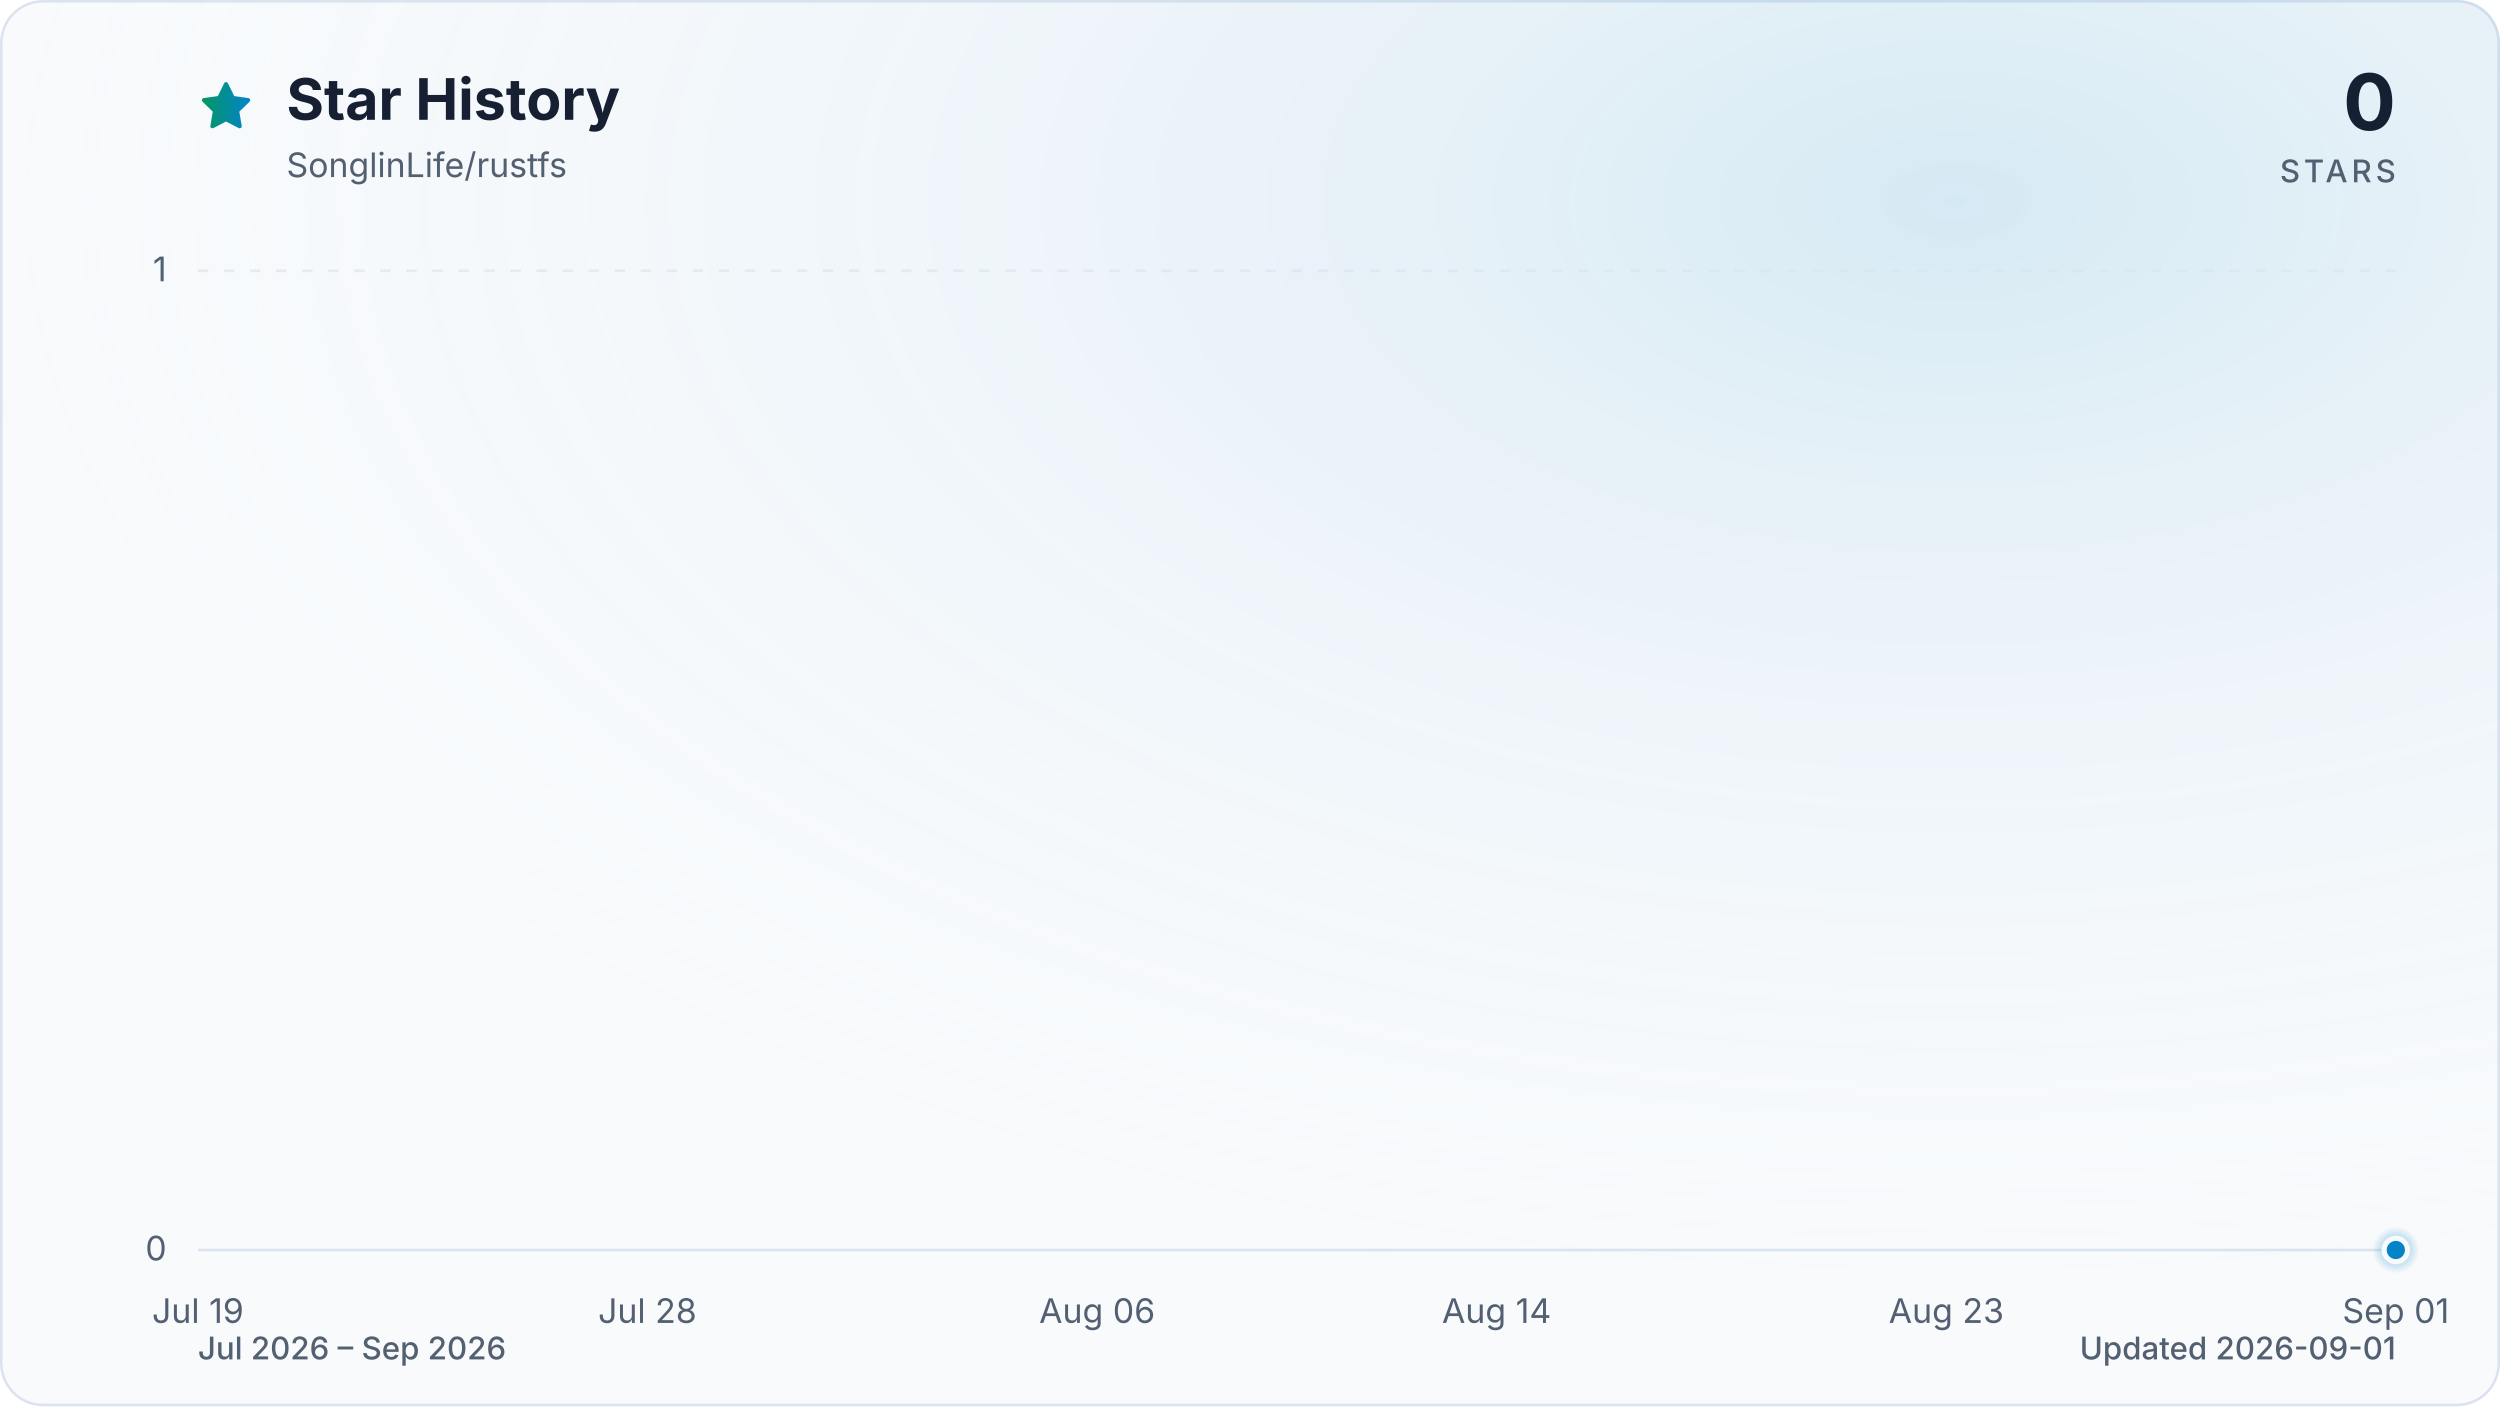
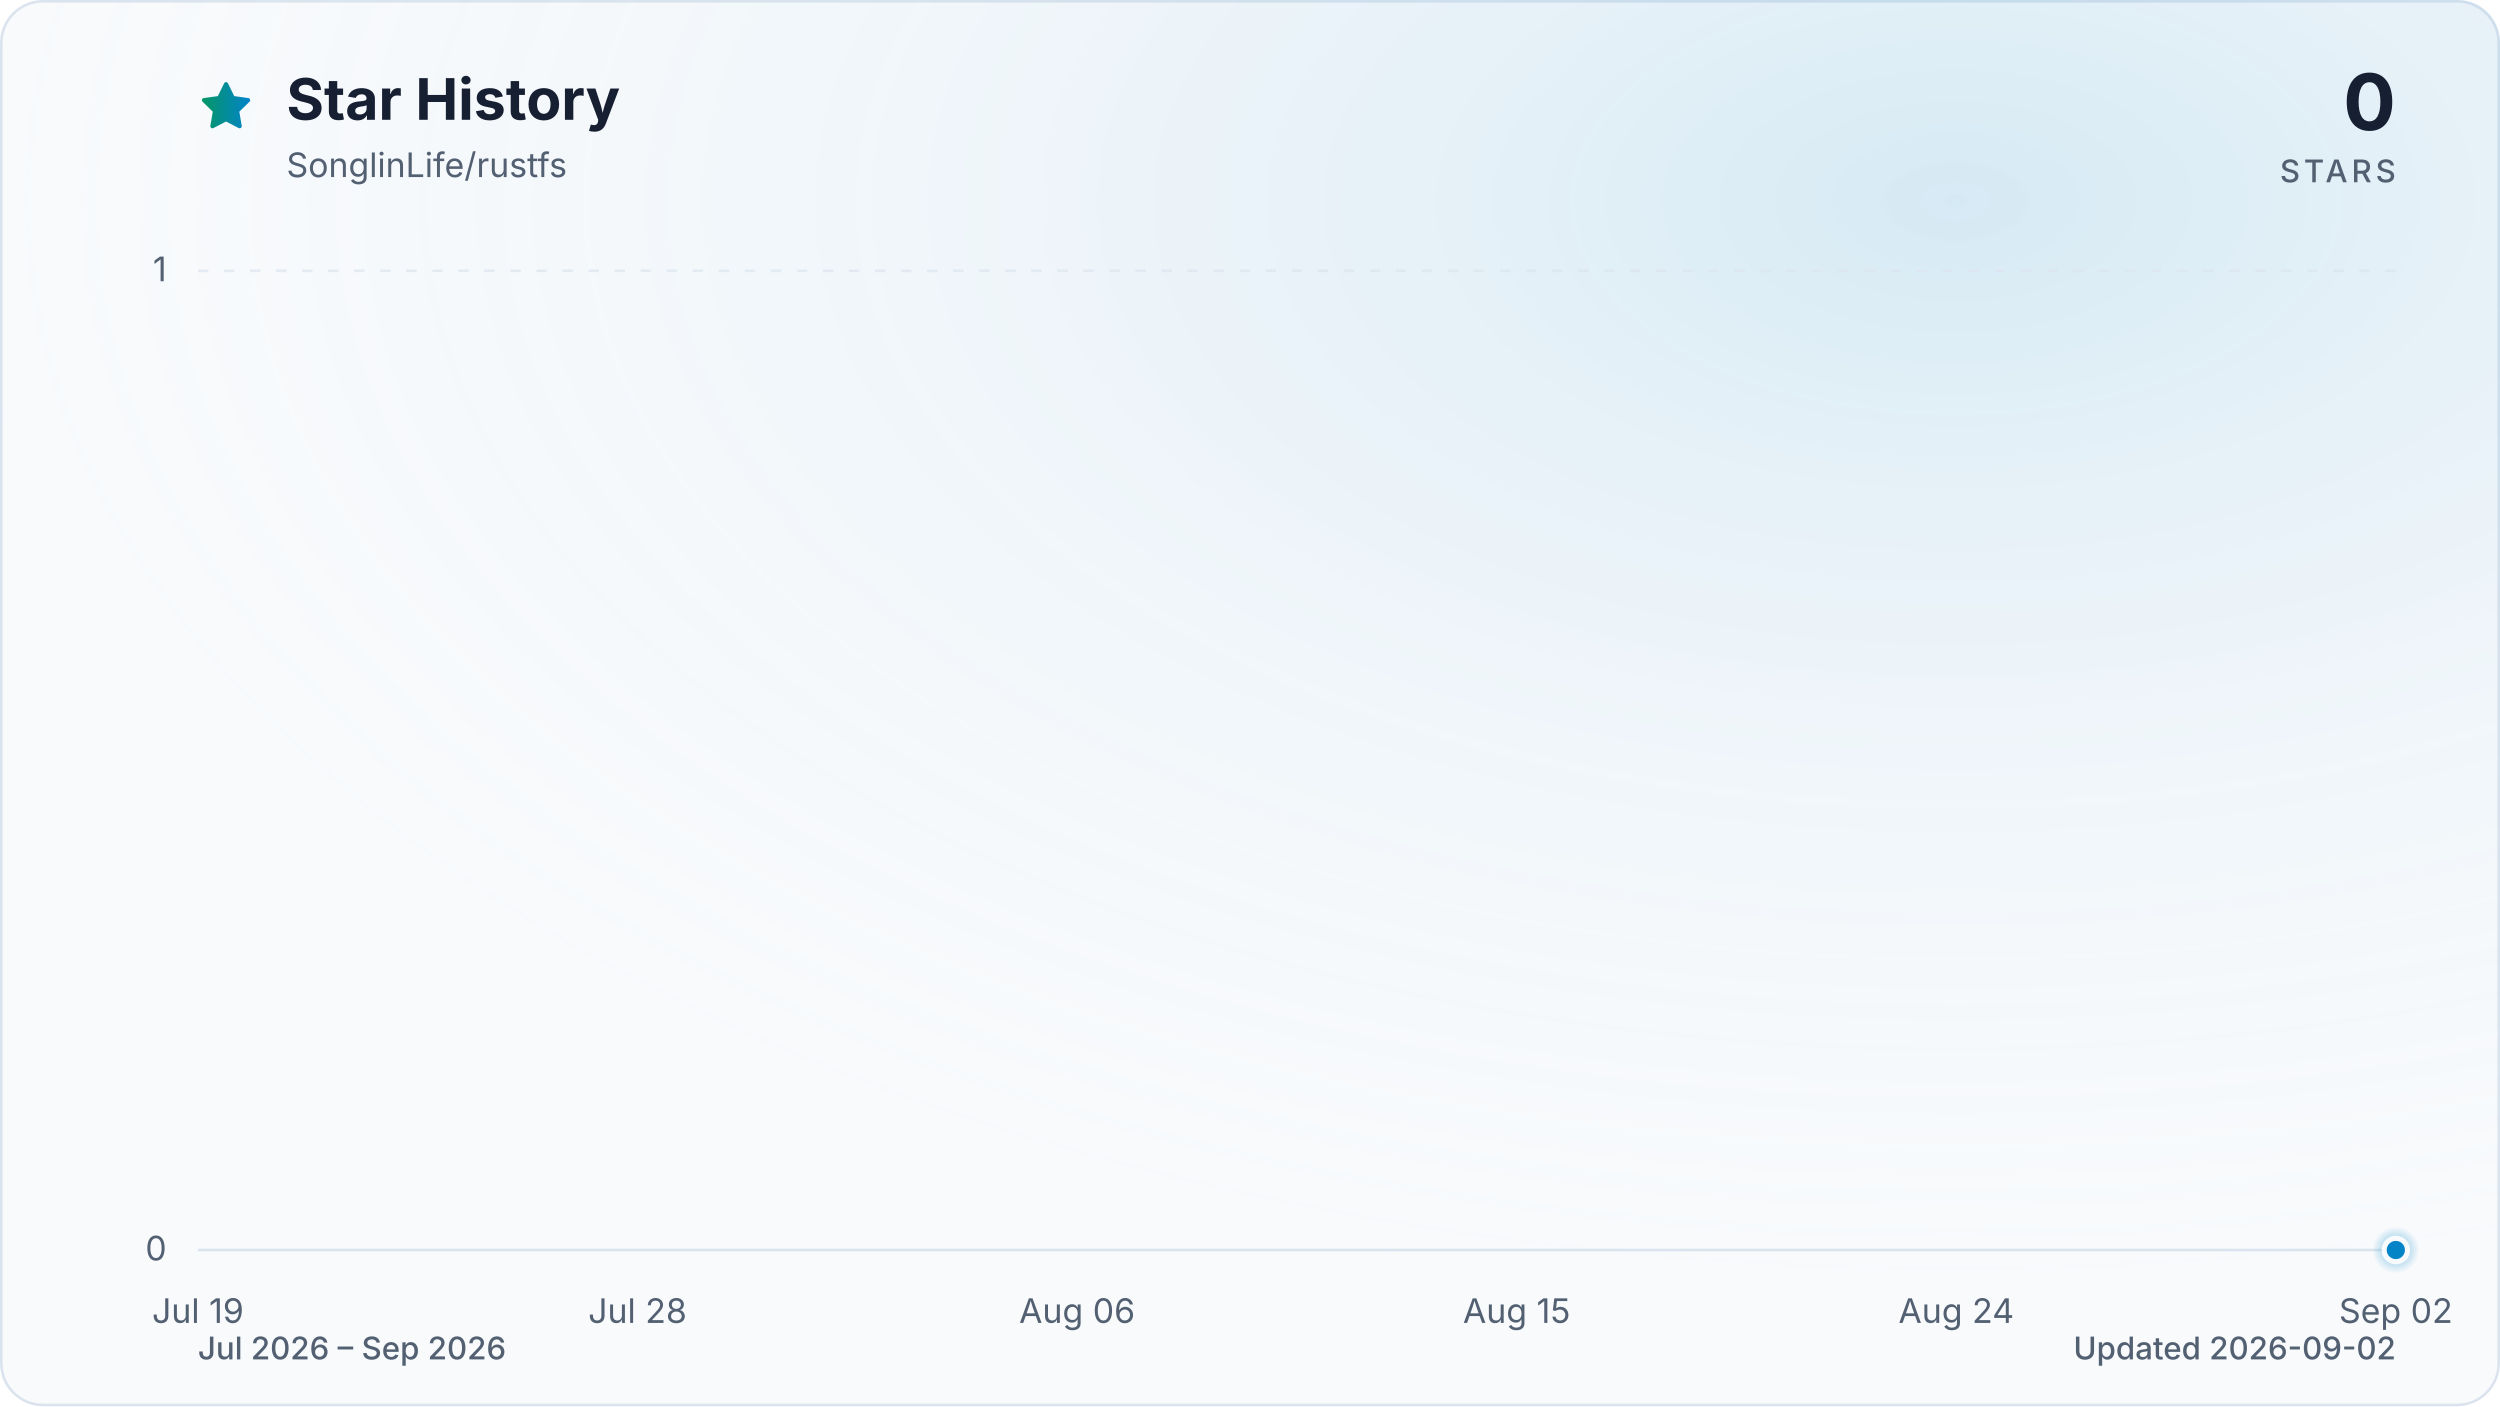
<svg xmlns="http://www.w3.org/2000/svg" viewBox="0 0 960 540" role="img" aria-labelledby="title description" data-style="gradient" data-variant="glow" data-animated="true">
  <defs>
    <linearGradient id="trend" x1="0" y1="0" x2="1" y2="0">
      <stop offset="0%" stop-color="#059669" />
      <stop offset="100%" stop-color="#0284c7" />
    </linearGradient>
    <linearGradient id="area" x1="0" y1="0" x2="0" y2="1">
      <stop offset="0%" stop-color="#059669" stop-opacity="0.30" />
      <stop offset="55%" stop-color="#0284c7" stop-opacity="0.10" />
      <stop offset="100%" stop-color="#0284c7" stop-opacity="0.01" />
    </linearGradient>
    <radialGradient id="marker-halo" cx="50%" cy="50%" r="50%">
      <stop offset="0%" stop-color="#0284c7" stop-opacity="0.55" />
      <stop offset="100%" stop-color="#0284c7" stop-opacity="0" />
    </radialGradient>
    <radialGradient id="surface-glow" cx="78%" cy="14%" r="80%">
      <stop offset="0%" stop-color="#0284c7" stop-opacity="0.14" />
      <stop offset="100%" stop-color="#f8fafc" stop-opacity="0" />
    </radialGradient>
    <filter id="trend-glow" x="-20%" y="-20%" width="140%" height="140%">
      <feGaussianBlur stdDeviation="7" />
    </filter>
  </defs>
  <style>
.trend-enter{transform-box:fill-box;transform-origin:center;animation:trend-enter 520ms cubic-bezier(0.16,1,0.3,1)}
.marker-enter{transform-box:fill-box;transform-origin:center;animation:marker-enter 320ms cubic-bezier(0.16,1,0.3,1) 200ms both}
.marker-pulse{transform-box:fill-box;transform-origin:center;animation:marker-pulse 2.6s ease-out infinite}
@keyframes trend-enter{from{opacity:.35;transform:translateY(10px)}to{opacity:1;transform:translateY(0)}}
@keyframes marker-enter{from{opacity:0;transform:scale(.4)}to{opacity:1;transform:scale(1)}}
@keyframes marker-pulse{0%{opacity:.5;transform:scale(.7)}70%,100%{opacity:0;transform:scale(2.1)}}
@media (prefers-reduced-motion:reduce){.trend-enter,.marker-enter,.marker-pulse{animation:none!important}}
@media (prefers-reduced-motion:reduce){.marker-pulse{opacity:0}}
</style>
  <rect x="0.5" y="0.5" width="959" height="539" fill="#f8fafc" stroke="#dbe4ee" stroke-width="1" rx="16" />
  <rect width="960" height="540" fill="url(#surface-glow)" rx="16" />
  <path d="M12 2.6l2.9 5.9 6.5.9-4.7 4.6 1.1 6.5-5.8-3-5.8 3 1.1-6.5-4.7-4.6 6.5-.9L12 2.6Z" transform="translate(76 30) scale(.9)" fill="url(#trend)" stroke="url(#trend)" stroke-width="1.8" stroke-linejoin="round" aria-hidden="true" />
  <text x="110" y="46" fill="#172033" font-family="ui-sans-serif, system-ui, -apple-system, BlinkMacSystemFont, 'Segoe UI', sans-serif" font-size="22" font-weight="700">Star History</text>
  <text x="110" y="68" fill="#526072" font-family="ui-sans-serif, system-ui, -apple-system, BlinkMacSystemFont, 'Segoe UI', sans-serif" font-size="13">SonglinLife/rustfs</text>
  <text x="920" y="50" fill="#172033" font-family="ui-sans-serif, system-ui, -apple-system, BlinkMacSystemFont, 'Segoe UI', sans-serif" font-size="30" font-weight="700" text-anchor="end">0</text>
  <text x="920" y="70" fill="#526072" font-family="ui-sans-serif, system-ui, -apple-system, BlinkMacSystemFont, 'Segoe UI', sans-serif" font-size="12" font-weight="500" letter-spacing="1.5" text-anchor="end">STARS</text>
  <line x1="76" y1="480.0" x2="920" y2="480.0" stroke="#dbe4ee" stroke-width="1" stroke-dasharray="0" opacity="1" />
  <text x="64" y="484.0" fill="#526072" font-family="ui-sans-serif, system-ui, -apple-system, BlinkMacSystemFont, 'Segoe UI', sans-serif" font-size="13" text-anchor="end">0</text>
  <line x1="76" y1="104.0" x2="920" y2="104.0" stroke="#dbe4ee" stroke-width="1" stroke-dasharray="4 6" opacity="0.7" />
  <text x="64" y="108.0" fill="#526072" font-family="ui-sans-serif, system-ui, -apple-system, BlinkMacSystemFont, 'Segoe UI', sans-serif" font-size="13" text-anchor="end">1</text>
  <text x="76.0" y="508" fill="#526072" font-family="ui-sans-serif, system-ui, -apple-system, BlinkMacSystemFont, 'Segoe UI', sans-serif" font-size="13" text-anchor="middle">Jul 19</text>
-   <text x="248.6" y="508" fill="#526072" font-family="ui-sans-serif, system-ui, -apple-system, BlinkMacSystemFont, 'Segoe UI', sans-serif" font-size="13" text-anchor="middle">Jul 28</text>
-   <text x="421.3" y="508" fill="#526072" font-family="ui-sans-serif, system-ui, -apple-system, BlinkMacSystemFont, 'Segoe UI', sans-serif" font-size="13" text-anchor="middle">Aug 06</text>
-   <text x="574.7" y="508" fill="#526072" font-family="ui-sans-serif, system-ui, -apple-system, BlinkMacSystemFont, 'Segoe UI', sans-serif" font-size="13" text-anchor="middle">Aug 14</text>
-   <text x="747.4" y="508" fill="#526072" font-family="ui-sans-serif, system-ui, -apple-system, BlinkMacSystemFont, 'Segoe UI', sans-serif" font-size="13" text-anchor="middle">Aug 23</text>
-   <text x="920.0" y="508" fill="#526072" font-family="ui-sans-serif, system-ui, -apple-system, BlinkMacSystemFont, 'Segoe UI', sans-serif" font-size="13" text-anchor="middle">Sep 01</text>
+   <text x="244.8" y="508" fill="#526072" font-family="ui-sans-serif, system-ui, -apple-system, BlinkMacSystemFont, 'Segoe UI', sans-serif" font-size="13" text-anchor="middle">Jul 28</text>
+   <text x="413.6" y="508" fill="#526072" font-family="ui-sans-serif, system-ui, -apple-system, BlinkMacSystemFont, 'Segoe UI', sans-serif" font-size="13" text-anchor="middle">Aug 06</text>
+   <text x="582.4" y="508" fill="#526072" font-family="ui-sans-serif, system-ui, -apple-system, BlinkMacSystemFont, 'Segoe UI', sans-serif" font-size="13" text-anchor="middle">Aug 15</text>
+   <text x="751.2" y="508" fill="#526072" font-family="ui-sans-serif, system-ui, -apple-system, BlinkMacSystemFont, 'Segoe UI', sans-serif" font-size="13" text-anchor="middle">Aug 24</text>
+   <text x="920.0" y="508" fill="#526072" font-family="ui-sans-serif, system-ui, -apple-system, BlinkMacSystemFont, 'Segoe UI', sans-serif" font-size="13" text-anchor="middle">Sep 02</text>
  <g class="trend-enter">
-     <path d="M 76.0 480.0 C 82.4 480.0, 88.8 480.0, 95.2 480.0 C 101.6 480.0, 108.0 480.0, 114.4 480.0 C 120.8 480.0, 127.2 480.0, 133.5 480.0 C 139.9 480.0, 146.3 480.0, 152.7 480.0 C 159.1 480.0, 165.5 480.0, 171.9 480.0 C 178.3 480.0, 184.7 480.0, 191.1 480.0 C 197.5 480.0, 203.9 480.0, 210.3 480.0 C 216.7 480.0, 223.1 480.0, 229.5 480.0 C 235.8 480.0, 242.2 480.0, 248.6 480.0 C 255.0 480.0, 261.4 480.0, 267.8 480.0 C 274.2 480.0, 280.6 480.0, 287.0 480.0 C 293.4 480.0, 299.8 480.0, 306.2 480.0 C 312.6 480.0, 319.0 480.0, 325.4 480.0 C 331.8 480.0, 338.2 480.0, 344.5 480.0 C 350.9 480.0, 357.3 480.0, 363.7 480.0 C 370.1 480.0, 376.5 480.0, 382.9 480.0 C 389.3 480.0, 395.7 480.0, 402.1 480.0 C 408.5 480.0, 414.9 480.0, 421.3 480.0 C 427.7 480.0, 434.1 480.0, 440.5 480.0 C 446.8 480.0, 453.2 480.0, 459.6 480.0 C 466.0 480.0, 472.4 480.0, 478.8 480.0 C 485.2 480.0, 491.6 480.0, 498.0 480.0 C 504.4 480.0, 510.8 480.0, 517.2 480.0 C 523.6 480.0, 530.0 480.0, 536.4 480.0 C 542.8 480.0, 549.2 480.0, 555.5 480.0 C 561.9 480.0, 568.3 480.0, 574.7 480.0 C 581.1 480.0, 587.5 480.0, 593.9 480.0 C 600.3 480.0, 606.7 480.0, 613.1 480.0 C 619.5 480.0, 625.9 480.0, 632.3 480.0 C 638.7 480.0, 645.1 480.0, 651.5 480.0 C 657.8 480.0, 664.2 480.0, 670.6 480.0 C 677.0 480.0, 683.4 480.0, 689.8 480.0 C 696.2 480.0, 702.6 480.0, 709.0 480.0 C 715.4 480.0, 721.8 480.0, 728.2 480.0 C 734.6 480.0, 741.0 480.0, 747.4 480.0 C 753.8 480.0, 760.2 480.0, 766.5 480.0 C 772.9 480.0, 779.3 480.0, 785.7 480.0 C 792.1 480.0, 798.5 480.0, 804.9 480.0 C 811.3 480.0, 817.7 480.0, 824.1 480.0 C 830.5 480.0, 836.9 480.0, 843.3 480.0 C 849.7 480.0, 856.1 480.0, 862.5 480.0 C 868.8 480.0, 875.2 480.0, 881.6 480.0 C 888.0 480.0, 894.4 480.0, 900.8 480.0 C 907.2 480.0, 913.6 480.0, 920.0 480.0 L 920.0 480.0 L 76.0 480.0 Z" fill="url(#area)" />
-     <path d="M 76.0 480.0 C 82.4 480.0, 88.8 480.0, 95.2 480.0 C 101.6 480.0, 108.0 480.0, 114.4 480.0 C 120.8 480.0, 127.2 480.0, 133.5 480.0 C 139.9 480.0, 146.3 480.0, 152.7 480.0 C 159.1 480.0, 165.5 480.0, 171.9 480.0 C 178.3 480.0, 184.7 480.0, 191.1 480.0 C 197.5 480.0, 203.9 480.0, 210.3 480.0 C 216.7 480.0, 223.1 480.0, 229.5 480.0 C 235.8 480.0, 242.2 480.0, 248.6 480.0 C 255.0 480.0, 261.4 480.0, 267.8 480.0 C 274.2 480.0, 280.6 480.0, 287.0 480.0 C 293.4 480.0, 299.8 480.0, 306.2 480.0 C 312.6 480.0, 319.0 480.0, 325.4 480.0 C 331.8 480.0, 338.2 480.0, 344.5 480.0 C 350.9 480.0, 357.3 480.0, 363.7 480.0 C 370.1 480.0, 376.5 480.0, 382.9 480.0 C 389.3 480.0, 395.7 480.0, 402.1 480.0 C 408.5 480.0, 414.9 480.0, 421.3 480.0 C 427.7 480.0, 434.1 480.0, 440.5 480.0 C 446.8 480.0, 453.2 480.0, 459.6 480.0 C 466.0 480.0, 472.4 480.0, 478.8 480.0 C 485.2 480.0, 491.6 480.0, 498.0 480.0 C 504.4 480.0, 510.8 480.0, 517.2 480.0 C 523.6 480.0, 530.0 480.0, 536.4 480.0 C 542.8 480.0, 549.2 480.0, 555.5 480.0 C 561.9 480.0, 568.3 480.0, 574.7 480.0 C 581.1 480.0, 587.5 480.0, 593.9 480.0 C 600.3 480.0, 606.7 480.0, 613.1 480.0 C 619.5 480.0, 625.9 480.0, 632.3 480.0 C 638.7 480.0, 645.1 480.0, 651.5 480.0 C 657.8 480.0, 664.2 480.0, 670.6 480.0 C 677.0 480.0, 683.4 480.0, 689.8 480.0 C 696.2 480.0, 702.6 480.0, 709.0 480.0 C 715.4 480.0, 721.8 480.0, 728.2 480.0 C 734.6 480.0, 741.0 480.0, 747.4 480.0 C 753.8 480.0, 760.2 480.0, 766.5 480.0 C 772.9 480.0, 779.3 480.0, 785.7 480.0 C 792.1 480.0, 798.5 480.0, 804.9 480.0 C 811.3 480.0, 817.7 480.0, 824.1 480.0 C 830.5 480.0, 836.9 480.0, 843.3 480.0 C 849.7 480.0, 856.1 480.0, 862.5 480.0 C 868.8 480.0, 875.2 480.0, 881.6 480.0 C 888.0 480.0, 894.4 480.0, 900.8 480.0 C 907.2 480.0, 913.6 480.0, 920.0 480.0" fill="none" stroke="url(#trend)" stroke-width="12" stroke-linecap="round" stroke-linejoin="round" opacity="0.16" filter="url(#trend-glow)" />
-     <path d="M 76.0 480.0 C 82.4 480.0, 88.8 480.0, 95.2 480.0 C 101.6 480.0, 108.0 480.0, 114.4 480.0 C 120.8 480.0, 127.2 480.0, 133.5 480.0 C 139.9 480.0, 146.3 480.0, 152.7 480.0 C 159.1 480.0, 165.5 480.0, 171.9 480.0 C 178.3 480.0, 184.7 480.0, 191.1 480.0 C 197.5 480.0, 203.9 480.0, 210.3 480.0 C 216.7 480.0, 223.1 480.0, 229.5 480.0 C 235.8 480.0, 242.2 480.0, 248.6 480.0 C 255.0 480.0, 261.4 480.0, 267.8 480.0 C 274.2 480.0, 280.6 480.0, 287.0 480.0 C 293.4 480.0, 299.8 480.0, 306.2 480.0 C 312.6 480.0, 319.0 480.0, 325.4 480.0 C 331.8 480.0, 338.2 480.0, 344.5 480.0 C 350.9 480.0, 357.3 480.0, 363.7 480.0 C 370.1 480.0, 376.5 480.0, 382.9 480.0 C 389.3 480.0, 395.7 480.0, 402.1 480.0 C 408.5 480.0, 414.9 480.0, 421.3 480.0 C 427.7 480.0, 434.1 480.0, 440.5 480.0 C 446.8 480.0, 453.2 480.0, 459.6 480.0 C 466.0 480.0, 472.4 480.0, 478.8 480.0 C 485.2 480.0, 491.6 480.0, 498.0 480.0 C 504.4 480.0, 510.8 480.0, 517.2 480.0 C 523.6 480.0, 530.0 480.0, 536.4 480.0 C 542.8 480.0, 549.2 480.0, 555.5 480.0 C 561.9 480.0, 568.3 480.0, 574.7 480.0 C 581.1 480.0, 587.5 480.0, 593.9 480.0 C 600.3 480.0, 606.7 480.0, 613.1 480.0 C 619.5 480.0, 625.9 480.0, 632.3 480.0 C 638.7 480.0, 645.1 480.0, 651.5 480.0 C 657.8 480.0, 664.2 480.0, 670.6 480.0 C 677.0 480.0, 683.4 480.0, 689.8 480.0 C 696.2 480.0, 702.6 480.0, 709.0 480.0 C 715.4 480.0, 721.8 480.0, 728.2 480.0 C 734.6 480.0, 741.0 480.0, 747.4 480.0 C 753.8 480.0, 760.2 480.0, 766.5 480.0 C 772.9 480.0, 779.3 480.0, 785.7 480.0 C 792.1 480.0, 798.5 480.0, 804.9 480.0 C 811.3 480.0, 817.7 480.0, 824.1 480.0 C 830.5 480.0, 836.9 480.0, 843.3 480.0 C 849.7 480.0, 856.1 480.0, 862.5 480.0 C 868.8 480.0, 875.2 480.0, 881.6 480.0 C 888.0 480.0, 894.4 480.0, 900.8 480.0 C 907.2 480.0, 913.6 480.0, 920.0 480.0" fill="none" stroke="url(#trend)" stroke-width="3" stroke-linecap="round" stroke-linejoin="round" />
+     <path d="M 76.0 480.0 C 82.3 480.0, 88.5 480.0, 94.8 480.0 C 101.0 480.0, 107.3 480.0, 113.5 480.0 C 119.8 480.0, 126.0 480.0, 132.3 480.0 C 138.5 480.0, 144.8 480.0, 151.0 480.0 C 157.3 480.0, 163.5 480.0, 169.8 480.0 C 176.0 480.0, 182.3 480.0, 188.5 480.0 C 194.8 480.0, 201.0 480.0, 207.3 480.0 C 213.5 480.0, 219.8 480.0, 226.0 480.0 C 232.3 480.0, 238.5 480.0, 244.8 480.0 C 251.1 480.0, 257.3 480.0, 263.6 480.0 C 269.8 480.0, 276.1 480.0, 282.3 480.0 C 288.6 480.0, 294.8 480.0, 301.1 480.0 C 307.3 480.0, 313.6 480.0, 319.8 480.0 C 326.1 480.0, 332.3 480.0, 338.6 480.0 C 344.8 480.0, 351.1 480.0, 357.3 480.0 C 363.6 480.0, 369.8 480.0, 376.1 480.0 C 382.3 480.0, 388.6 480.0, 394.8 480.0 C 401.1 480.0, 407.3 480.0, 413.6 480.0 C 419.9 480.0, 426.1 480.0, 432.4 480.0 C 438.6 480.0, 444.9 480.0, 451.1 480.0 C 457.4 480.0, 463.6 480.0, 469.9 480.0 C 476.1 480.0, 482.4 480.0, 488.6 480.0 C 494.9 480.0, 501.1 480.0, 507.4 480.0 C 513.6 480.0, 519.9 480.0, 526.1 480.0 C 532.4 480.0, 538.6 480.0, 544.9 480.0 C 551.1 480.0, 557.4 480.0, 563.6 480.0 C 569.9 480.0, 576.1 480.0, 582.4 480.0 C 588.7 480.0, 594.9 480.0, 601.2 480.0 C 607.4 480.0, 613.7 480.0, 619.9 480.0 C 626.2 480.0, 632.4 480.0, 638.7 480.0 C 644.9 480.0, 651.2 480.0, 657.4 480.0 C 663.7 480.0, 669.9 480.0, 676.2 480.0 C 682.4 480.0, 688.7 480.0, 694.9 480.0 C 701.2 480.0, 707.4 480.0, 713.7 480.0 C 719.9 480.0, 726.2 480.0, 732.4 480.0 C 738.7 480.0, 744.9 480.0, 751.2 480.0 C 757.5 480.0, 763.7 480.0, 770.0 480.0 C 776.2 480.0, 782.5 480.0, 788.7 480.0 C 795.0 480.0, 801.2 480.0, 807.5 480.0 C 813.7 480.0, 820.0 480.0, 826.2 480.0 C 832.5 480.0, 838.7 480.0, 845.0 480.0 C 851.2 480.0, 857.5 480.0, 863.7 480.0 C 870.0 480.0, 876.2 480.0, 882.5 480.0 C 888.7 480.0, 895.0 480.0, 901.2 480.0 C 907.5 480.0, 913.7 480.0, 920.0 480.0 L 920.0 480.0 L 76.0 480.0 Z" fill="url(#area)" />
+     <path d="M 76.0 480.0 C 82.3 480.0, 88.5 480.0, 94.8 480.0 C 101.0 480.0, 107.3 480.0, 113.5 480.0 C 119.8 480.0, 126.0 480.0, 132.3 480.0 C 138.5 480.0, 144.8 480.0, 151.0 480.0 C 157.3 480.0, 163.5 480.0, 169.8 480.0 C 176.0 480.0, 182.3 480.0, 188.5 480.0 C 194.8 480.0, 201.0 480.0, 207.3 480.0 C 213.5 480.0, 219.8 480.0, 226.0 480.0 C 232.3 480.0, 238.5 480.0, 244.8 480.0 C 251.1 480.0, 257.3 480.0, 263.6 480.0 C 269.8 480.0, 276.1 480.0, 282.3 480.0 C 288.6 480.0, 294.8 480.0, 301.1 480.0 C 307.3 480.0, 313.6 480.0, 319.8 480.0 C 326.1 480.0, 332.3 480.0, 338.6 480.0 C 344.8 480.0, 351.1 480.0, 357.3 480.0 C 363.6 480.0, 369.8 480.0, 376.1 480.0 C 382.3 480.0, 388.6 480.0, 394.8 480.0 C 401.1 480.0, 407.3 480.0, 413.6 480.0 C 419.9 480.0, 426.1 480.0, 432.4 480.0 C 438.6 480.0, 444.9 480.0, 451.1 480.0 C 457.4 480.0, 463.6 480.0, 469.9 480.0 C 476.1 480.0, 482.4 480.0, 488.6 480.0 C 494.9 480.0, 501.1 480.0, 507.4 480.0 C 513.6 480.0, 519.9 480.0, 526.1 480.0 C 532.4 480.0, 538.6 480.0, 544.9 480.0 C 551.1 480.0, 557.4 480.0, 563.6 480.0 C 569.9 480.0, 576.1 480.0, 582.4 480.0 C 588.7 480.0, 594.9 480.0, 601.2 480.0 C 607.4 480.0, 613.7 480.0, 619.9 480.0 C 626.2 480.0, 632.4 480.0, 638.7 480.0 C 644.9 480.0, 651.2 480.0, 657.4 480.0 C 663.7 480.0, 669.9 480.0, 676.2 480.0 C 682.4 480.0, 688.7 480.0, 694.9 480.0 C 701.2 480.0, 707.4 480.0, 713.7 480.0 C 719.9 480.0, 726.2 480.0, 732.4 480.0 C 738.7 480.0, 744.9 480.0, 751.2 480.0 C 757.5 480.0, 763.7 480.0, 770.0 480.0 C 776.2 480.0, 782.5 480.0, 788.7 480.0 C 795.0 480.0, 801.2 480.0, 807.5 480.0 C 813.7 480.0, 820.0 480.0, 826.2 480.0 C 832.5 480.0, 838.7 480.0, 845.0 480.0 C 851.2 480.0, 857.5 480.0, 863.7 480.0 C 870.0 480.0, 876.2 480.0, 882.5 480.0 C 888.7 480.0, 895.0 480.0, 901.2 480.0 C 907.5 480.0, 913.7 480.0, 920.0 480.0" fill="none" stroke="url(#trend)" stroke-width="12" stroke-linecap="round" stroke-linejoin="round" opacity="0.16" filter="url(#trend-glow)" />
+     <path d="M 76.0 480.0 C 82.3 480.0, 88.5 480.0, 94.8 480.0 C 101.0 480.0, 107.3 480.0, 113.5 480.0 C 119.8 480.0, 126.0 480.0, 132.3 480.0 C 138.5 480.0, 144.8 480.0, 151.0 480.0 C 157.3 480.0, 163.5 480.0, 169.8 480.0 C 176.0 480.0, 182.3 480.0, 188.5 480.0 C 194.8 480.0, 201.0 480.0, 207.3 480.0 C 213.5 480.0, 219.8 480.0, 226.0 480.0 C 232.3 480.0, 238.5 480.0, 244.8 480.0 C 251.1 480.0, 257.3 480.0, 263.6 480.0 C 269.8 480.0, 276.1 480.0, 282.3 480.0 C 288.6 480.0, 294.8 480.0, 301.1 480.0 C 307.3 480.0, 313.6 480.0, 319.8 480.0 C 326.1 480.0, 332.3 480.0, 338.6 480.0 C 344.8 480.0, 351.1 480.0, 357.3 480.0 C 363.6 480.0, 369.8 480.0, 376.1 480.0 C 382.3 480.0, 388.6 480.0, 394.8 480.0 C 401.1 480.0, 407.3 480.0, 413.6 480.0 C 419.9 480.0, 426.1 480.0, 432.4 480.0 C 438.6 480.0, 444.9 480.0, 451.1 480.0 C 457.4 480.0, 463.6 480.0, 469.9 480.0 C 476.1 480.0, 482.4 480.0, 488.6 480.0 C 494.9 480.0, 501.1 480.0, 507.4 480.0 C 513.6 480.0, 519.9 480.0, 526.1 480.0 C 532.4 480.0, 538.6 480.0, 544.9 480.0 C 551.1 480.0, 557.4 480.0, 563.6 480.0 C 569.9 480.0, 576.1 480.0, 582.4 480.0 C 588.7 480.0, 594.9 480.0, 601.2 480.0 C 607.4 480.0, 613.7 480.0, 619.9 480.0 C 626.2 480.0, 632.4 480.0, 638.7 480.0 C 644.9 480.0, 651.2 480.0, 657.4 480.0 C 663.7 480.0, 669.9 480.0, 676.2 480.0 C 682.4 480.0, 688.7 480.0, 694.9 480.0 C 701.2 480.0, 707.4 480.0, 713.7 480.0 C 719.9 480.0, 726.2 480.0, 732.4 480.0 C 738.7 480.0, 744.9 480.0, 751.2 480.0 C 757.5 480.0, 763.7 480.0, 770.0 480.0 C 776.2 480.0, 782.5 480.0, 788.7 480.0 C 795.0 480.0, 801.2 480.0, 807.5 480.0 C 813.7 480.0, 820.0 480.0, 826.2 480.0 C 832.5 480.0, 838.7 480.0, 845.0 480.0 C 851.2 480.0, 857.5 480.0, 863.7 480.0 C 870.0 480.0, 876.2 480.0, 882.5 480.0 C 888.7 480.0, 895.0 480.0, 901.2 480.0 C 907.5 480.0, 913.7 480.0, 920.0 480.0" fill="none" stroke="url(#trend)" stroke-width="3" stroke-linecap="round" stroke-linejoin="round" />
  </g>
  <g class="marker-enter">
    <circle class="marker-pulse" cx="920.0" cy="480.0" r="9" fill="url(#marker-halo)" />
    <circle cx="920.0" cy="480.0" r="4.5" fill="#0284c7" stroke="#f8fafc" stroke-width="2" />
  </g>
  <text x="76" y="522" fill="#526072" font-family="ui-sans-serif, system-ui, -apple-system, BlinkMacSystemFont, 'Segoe UI', sans-serif" font-size="12" font-weight="500">Jul 2026 – Sep 2026</text>
-   <text x="920" y="522" fill="#526072" font-family="ui-sans-serif, system-ui, -apple-system, BlinkMacSystemFont, 'Segoe UI', sans-serif" font-size="12" font-weight="500" text-anchor="end">Updated 2026-09-01</text>
+   <text x="920" y="522" fill="#526072" font-family="ui-sans-serif, system-ui, -apple-system, BlinkMacSystemFont, 'Segoe UI', sans-serif" font-size="12" font-weight="500" text-anchor="end">Updated 2026-09-02</text>
</svg>
